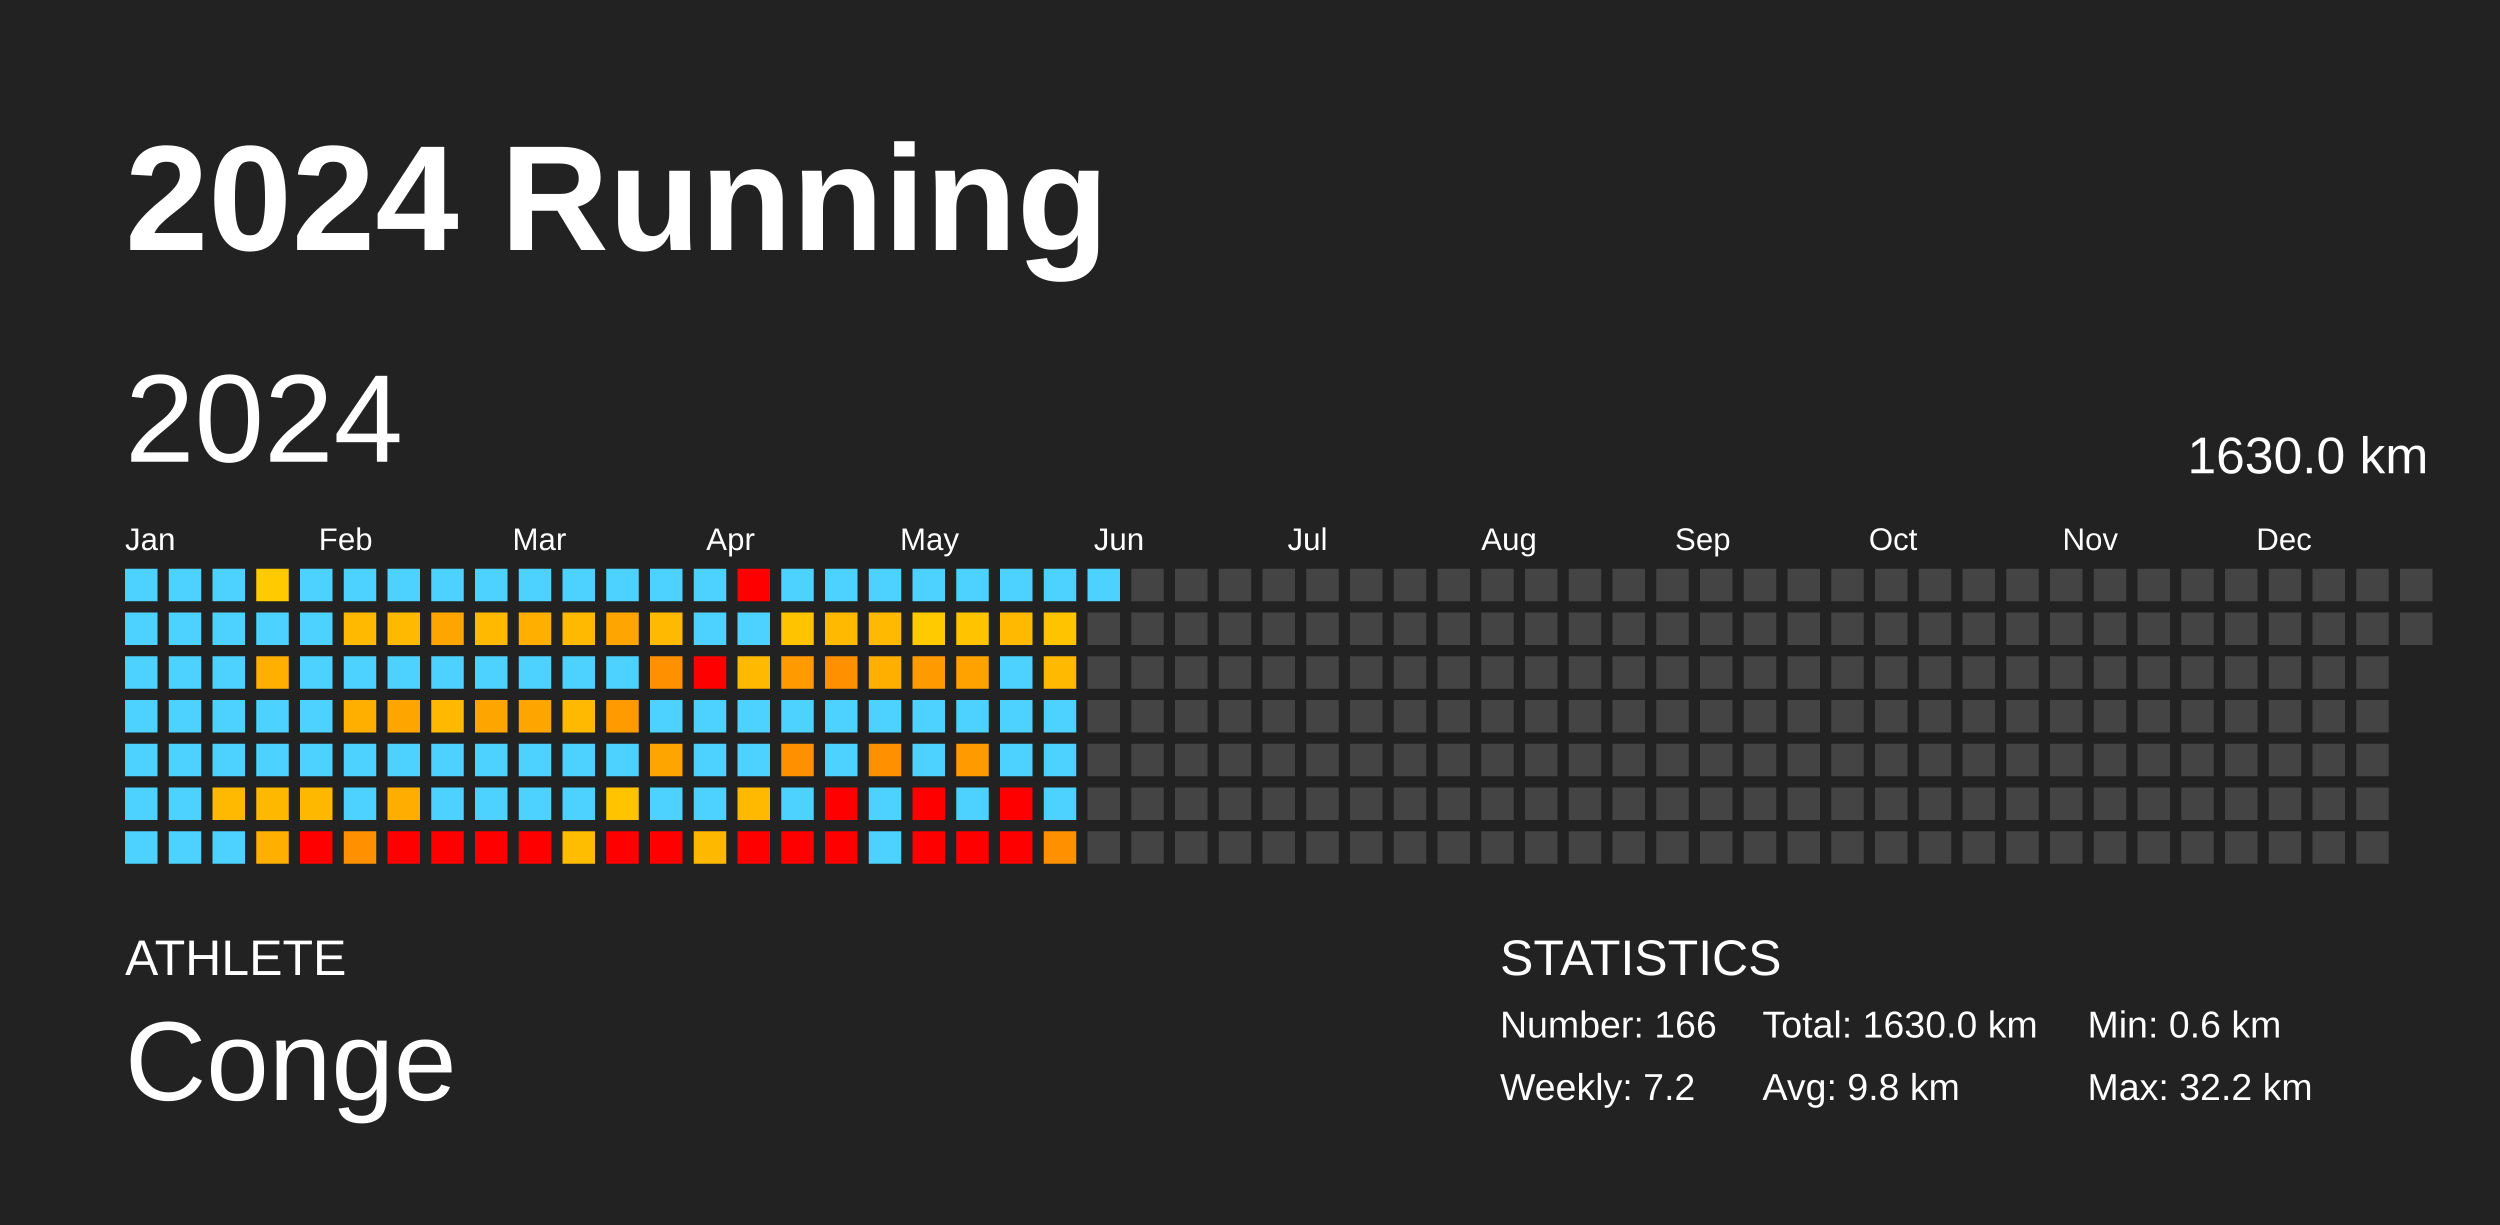
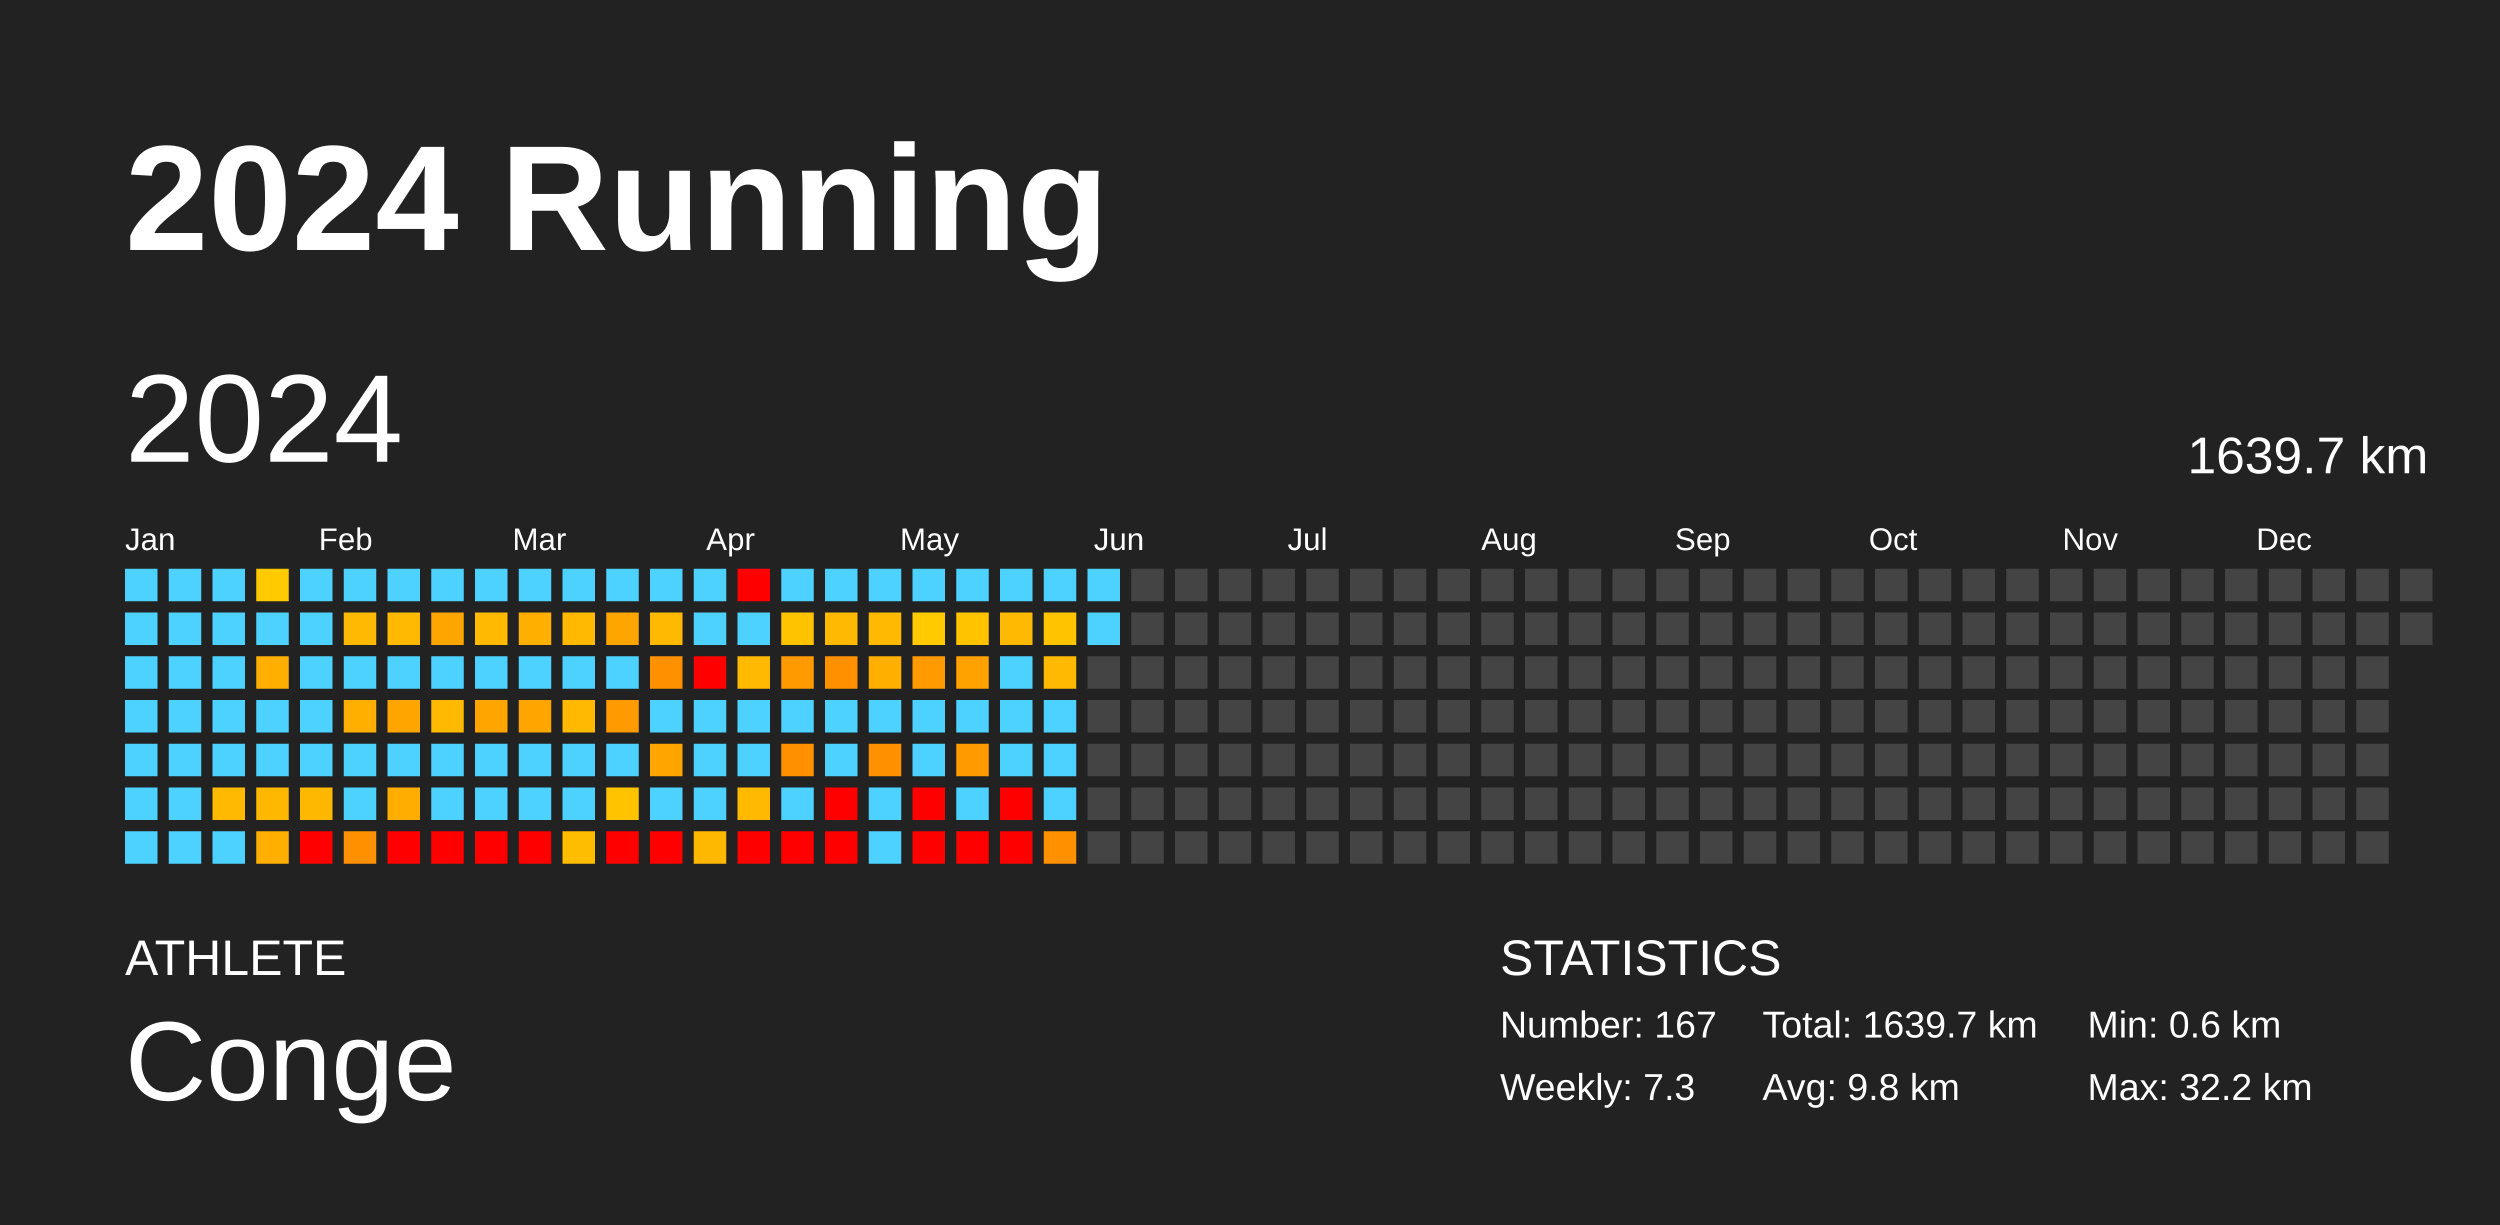
<svg xmlns="http://www.w3.org/2000/svg" baseProfile="full" height="98mm" version="1.1" viewBox="0,0,200,98" width="200mm">
  <defs />
  <rect fill="#222222" height="98" width="200" x="0" y="0" />
  <text fill="#FFFFFF" style="font-size:12px; font-family:Arial; font-weight:bold;" x="10" y="20">2024 Running</text>
  <text fill="#FFFFFF" style="font-size:4px; font-family:Arial" x="10" y="78">ATHLETE</text>
  <text fill="#FFFFFF" style="font-size:9px; font-family:Arial" x="10" y="88">Conge</text>
  <text fill="#FFFFFF" style="font-size:4px; font-family:Arial" x="120" y="78">STATISTICS</text>
-   <text fill="#FFFFFF" style="font-size:3px; font-family:Arial" x="120" y="83">Number: 166</text>
-   <text fill="#FFFFFF" style="font-size:3px; font-family:Arial" x="120" y="88">Weekly: 7.2</text>
-   <text fill="#FFFFFF" style="font-size:3px; font-family:Arial" x="141" y="83">Total: 1630.0 km</text>
+   <text fill="#FFFFFF" style="font-size:3px; font-family:Arial" x="120" y="83">Number: 167</text>
+   <text fill="#FFFFFF" style="font-size:3px; font-family:Arial" x="120" y="88">Weekly: 7.3</text>
+   <text fill="#FFFFFF" style="font-size:3px; font-family:Arial" x="141" y="83">Total: 1639.7 km</text>
  <text fill="#FFFFFF" style="font-size:3px; font-family:Arial" x="141" y="88">Avg: 9.8 km</text>
  <text fill="#FFFFFF" style="font-size:3px; font-family:Arial" x="167" y="83">Min: 0.6 km</text>
  <text fill="#FFFFFF" style="font-size:3px; font-family:Arial" x="167" y="88">Max: 32.2 km</text>
  <text dominant-baseline="hanging" fill="#FFFFFF" style="font-size:10.0px; font-family:Arial;" x="10" y="30">2024</text>
-   <text dominant-baseline="hanging" fill="#FFFFFF" style="font-size:4.125px; font-family:Arial;" x="175" y="35">1630.0 km</text>
+   <text dominant-baseline="hanging" fill="#FFFFFF" style="font-size:4.125px; font-family:Arial;" x="175" y="35">1639.7 km</text>
  <text fill="#FFFFFF" style="font-size:2.5px; font-family:Arial" x="10.0" y="44">Jan</text>
  <text fill="#FFFFFF" style="font-size:2.5px; font-family:Arial" x="25.5" y="44">Feb</text>
  <text fill="#FFFFFF" style="font-size:2.5px; font-family:Arial" x="41.0" y="44">Mar</text>
  <text fill="#FFFFFF" style="font-size:2.5px; font-family:Arial" x="56.5" y="44">Apr</text>
  <text fill="#FFFFFF" style="font-size:2.5px; font-family:Arial" x="72.0" y="44">May</text>
  <text fill="#FFFFFF" style="font-size:2.5px; font-family:Arial" x="87.5" y="44">Jun</text>
  <text fill="#FFFFFF" style="font-size:2.5px; font-family:Arial" x="103.0" y="44">Jul</text>
  <text fill="#FFFFFF" style="font-size:2.5px; font-family:Arial" x="118.5" y="44">Aug</text>
  <text fill="#FFFFFF" style="font-size:2.5px; font-family:Arial" x="134.0" y="44">Sep</text>
  <text fill="#FFFFFF" style="font-size:2.5px; font-family:Arial" x="149.5" y="44">Oct</text>
  <text fill="#FFFFFF" style="font-size:2.5px; font-family:Arial" x="165.0" y="44">Nov</text>
  <text fill="#FFFFFF" style="font-size:2.5px; font-family:Arial" x="180.5" y="44">Dec</text>
  <rect fill="#4dd2ff" height="2.6" width="2.6" x="10.0" y="45.5" />
  <rect fill="#4dd2ff" height="2.6" width="2.6" x="10.0" y="49.0" />
  <rect fill="#4dd2ff" height="2.6" width="2.6" x="10.0" y="52.5" />
  <rect fill="#4dd2ff" height="2.6" width="2.6" x="10.0" y="56.0" />
  <rect fill="#4dd2ff" height="2.6" width="2.6" x="10.0" y="59.5" />
  <rect fill="#4dd2ff" height="2.6" width="2.6" x="10.0" y="63.0" />
  <rect fill="#4dd2ff" height="2.6" width="2.6" x="10.0" y="66.5" />
  <rect fill="#4dd2ff" height="2.6" width="2.6" x="13.5" y="45.5" />
  <rect fill="#4dd2ff" height="2.6" width="2.6" x="13.5" y="49.0" />
  <rect fill="#4dd2ff" height="2.6" width="2.6" x="13.5" y="52.5" />
  <rect fill="#4dd2ff" height="2.6" width="2.6" x="13.5" y="56.0" />
  <rect fill="#4dd2ff" height="2.6" width="2.6" x="13.5" y="59.5" />
  <rect fill="#4dd2ff" height="2.6" width="2.6" x="13.5" y="63.0" />
  <rect fill="#4dd2ff" height="2.6" width="2.6" x="13.5" y="66.5" />
  <rect fill="#4dd2ff" height="2.6" width="2.6" x="17.0" y="45.5" />
  <rect fill="#4dd2ff" height="2.6" width="2.6" x="17.0" y="49.0" />
  <rect fill="#4dd2ff" height="2.6" width="2.6" x="17.0" y="52.5" />
  <rect fill="#4dd2ff" height="2.6" width="2.6" x="17.0" y="56.0" />
  <rect fill="#4dd2ff" height="2.6" width="2.6" x="17.0" y="59.5" />
  <rect fill="#ffb900" height="2.6" width="2.6" x="17.0" y="63.0" />
  <rect fill="#4dd2ff" height="2.6" width="2.6" x="17.0" y="66.5" />
  <rect fill="#ffca00" height="2.6" width="2.6" x="20.5" y="45.5" />
  <rect fill="#4dd2ff" height="2.6" width="2.6" x="20.5" y="49.0" />
  <rect fill="#ffaf00" height="2.6" width="2.6" x="20.5" y="52.5" />
  <rect fill="#4dd2ff" height="2.6" width="2.6" x="20.5" y="56.0" />
  <rect fill="#4dd2ff" height="2.6" width="2.6" x="20.5" y="59.5" />
  <rect fill="#ffb800" height="2.6" width="2.6" x="20.5" y="63.0" />
  <rect fill="#ffaf00" height="2.6" width="2.6" x="20.5" y="66.5" />
  <rect fill="#4dd2ff" height="2.6" width="2.6" x="24.0" y="45.5" />
  <rect fill="#4dd2ff" height="2.6" width="2.6" x="24.0" y="49.0" />
  <rect fill="#4dd2ff" height="2.6" width="2.6" x="24.0" y="52.5" />
  <rect fill="#4dd2ff" height="2.6" width="2.6" x="24.0" y="56.0" />
  <rect fill="#4dd2ff" height="2.6" width="2.6" x="24.0" y="59.5" />
  <rect fill="#ffb800" height="2.6" width="2.6" x="24.0" y="63.0" />
  <rect fill="red" height="2.6" width="2.6" x="24.0" y="66.5" />
  <rect fill="#4dd2ff" height="2.6" width="2.6" x="27.5" y="45.5" />
  <rect fill="#ffb900" height="2.6" width="2.6" x="27.5" y="49.0" />
  <rect fill="#4dd2ff" height="2.6" width="2.6" x="27.5" y="52.5" />
  <rect fill="#ffaf00" height="2.6" width="2.6" x="27.5" y="56.0" />
  <rect fill="#4dd2ff" height="2.6" width="2.6" x="27.5" y="59.5" />
  <rect fill="#4dd2ff" height="2.6" width="2.6" x="27.5" y="63.0" />
  <rect fill="#ff9100" height="2.6" width="2.6" x="27.5" y="66.5" />
  <rect fill="#4dd2ff" height="2.6" width="2.6" x="31.0" y="45.5" />
  <rect fill="#ffb900" height="2.6" width="2.6" x="31.0" y="49.0" />
  <rect fill="#4dd2ff" height="2.6" width="2.6" x="31.0" y="52.5" />
  <rect fill="#ffa500" height="2.6" width="2.6" x="31.0" y="56.0" />
  <rect fill="#4dd2ff" height="2.6" width="2.6" x="31.0" y="59.5" />
  <rect fill="#ffad00" height="2.6" width="2.6" x="31.0" y="63.0" />
  <rect fill="red" height="2.6" width="2.6" x="31.0" y="66.5" />
  <rect fill="#4dd2ff" height="2.6" width="2.6" x="34.5" y="45.5" />
  <rect fill="#ffa500" height="2.6" width="2.6" x="34.5" y="49.0" />
  <rect fill="#4dd2ff" height="2.6" width="2.6" x="34.5" y="52.5" />
  <rect fill="#ffb900" height="2.6" width="2.6" x="34.5" y="56.0" />
  <rect fill="#4dd2ff" height="2.6" width="2.6" x="34.5" y="59.5" />
  <rect fill="#4dd2ff" height="2.6" width="2.6" x="34.5" y="63.0" />
  <rect fill="red" height="2.6" width="2.6" x="34.5" y="66.5" />
  <rect fill="#4dd2ff" height="2.6" width="2.6" x="38.0" y="45.5" />
  <rect fill="#ffb900" height="2.6" width="2.6" x="38.0" y="49.0" />
  <rect fill="#4dd2ff" height="2.6" width="2.6" x="38.0" y="52.5" />
  <rect fill="#ffa500" height="2.6" width="2.6" x="38.0" y="56.0" />
  <rect fill="#4dd2ff" height="2.6" width="2.6" x="38.0" y="59.5" />
  <rect fill="#4dd2ff" height="2.6" width="2.6" x="38.0" y="63.0" />
  <rect fill="red" height="2.6" width="2.6" x="38.0" y="66.5" />
  <rect fill="#4dd2ff" height="2.6" width="2.6" x="41.5" y="45.5" />
  <rect fill="#ffaf00" height="2.6" width="2.6" x="41.5" y="49.0" />
  <rect fill="#4dd2ff" height="2.6" width="2.6" x="41.5" y="52.5" />
  <rect fill="#ffa500" height="2.6" width="2.6" x="41.5" y="56.0" />
  <rect fill="#4dd2ff" height="2.6" width="2.6" x="41.5" y="59.5" />
  <rect fill="#4dd2ff" height="2.6" width="2.6" x="41.5" y="63.0" />
  <rect fill="red" height="2.6" width="2.6" x="41.5" y="66.5" />
  <rect fill="#4dd2ff" height="2.6" width="2.6" x="45.0" y="45.5" />
  <rect fill="#ffb900" height="2.6" width="2.6" x="45.0" y="49.0" />
  <rect fill="#4dd2ff" height="2.6" width="2.6" x="45.0" y="52.5" />
  <rect fill="#ffb900" height="2.6" width="2.6" x="45.0" y="56.0" />
  <rect fill="#4dd2ff" height="2.6" width="2.6" x="45.0" y="59.5" />
  <rect fill="#4dd2ff" height="2.6" width="2.6" x="45.0" y="63.0" />
  <rect fill="#ffbd00" height="2.6" width="2.6" x="45.0" y="66.5" />
  <rect fill="#4dd2ff" height="2.6" width="2.6" x="48.5" y="45.5" />
  <rect fill="#ffa500" height="2.6" width="2.6" x="48.5" y="49.0" />
  <rect fill="#4dd2ff" height="2.6" width="2.6" x="48.5" y="52.5" />
  <rect fill="#ff9b00" height="2.6" width="2.6" x="48.5" y="56.0" />
  <rect fill="#4dd2ff" height="2.6" width="2.6" x="48.5" y="59.5" />
  <rect fill="#ffc300" height="2.6" width="2.6" x="48.5" y="63.0" />
  <rect fill="red" height="2.6" width="2.6" x="48.5" y="66.5" />
  <rect fill="#4dd2ff" height="2.6" width="2.6" x="52.0" y="45.5" />
  <rect fill="#ffb900" height="2.6" width="2.6" x="52.0" y="49.0" />
  <rect fill="#ff9100" height="2.6" width="2.6" x="52.0" y="52.5" />
  <rect fill="#4dd2ff" height="2.6" width="2.6" x="52.0" y="56.0" />
  <rect fill="#ffa500" height="2.6" width="2.6" x="52.0" y="59.5" />
  <rect fill="#4dd2ff" height="2.6" width="2.6" x="52.0" y="63.0" />
  <rect fill="red" height="2.6" width="2.6" x="52.0" y="66.5" />
  <rect fill="#4dd2ff" height="2.6" width="2.6" x="55.5" y="45.5" />
  <rect fill="#4dd2ff" height="2.6" width="2.6" x="55.5" y="49.0" />
  <rect fill="red" height="2.6" width="2.6" x="55.5" y="52.5" />
  <rect fill="#4dd2ff" height="2.6" width="2.6" x="55.5" y="56.0" />
  <rect fill="#4dd2ff" height="2.6" width="2.6" x="55.5" y="59.5" />
  <rect fill="#4dd2ff" height="2.6" width="2.6" x="55.5" y="63.0" />
  <rect fill="#ffb800" height="2.6" width="2.6" x="55.5" y="66.5" />
  <rect fill="red" height="2.6" width="2.6" x="59.0" y="45.5" />
  <rect fill="#4dd2ff" height="2.6" width="2.6" x="59.0" y="49.0" />
  <rect fill="#ffb900" height="2.6" width="2.6" x="59.0" y="52.5" />
  <rect fill="#4dd2ff" height="2.6" width="2.6" x="59.0" y="56.0" />
  <rect fill="#4dd2ff" height="2.6" width="2.6" x="59.0" y="59.5" />
  <rect fill="#ffb900" height="2.6" width="2.6" x="59.0" y="63.0" />
  <rect fill="red" height="2.6" width="2.6" x="59.0" y="66.5" />
  <rect fill="#4dd2ff" height="2.6" width="2.6" x="62.5" y="45.5" />
  <rect fill="#ffc300" height="2.6" width="2.6" x="62.5" y="49.0" />
  <rect fill="#ff9b00" height="2.6" width="2.6" x="62.5" y="52.5" />
  <rect fill="#4dd2ff" height="2.6" width="2.6" x="62.5" y="56.0" />
  <rect fill="#ff9100" height="2.6" width="2.6" x="62.5" y="59.5" />
  <rect fill="#4dd2ff" height="2.6" width="2.6" x="62.5" y="63.0" />
  <rect fill="red" height="2.6" width="2.6" x="62.5" y="66.5" />
  <rect fill="#4dd2ff" height="2.6" width="2.6" x="66.0" y="45.5" />
  <rect fill="#ffb900" height="2.6" width="2.6" x="66.0" y="49.0" />
  <rect fill="#ff9100" height="2.6" width="2.6" x="66.0" y="52.5" />
  <rect fill="#4dd2ff" height="2.6" width="2.6" x="66.0" y="56.0" />
  <rect fill="#4dd2ff" height="2.6" width="2.6" x="66.0" y="59.5" />
  <rect fill="red" height="2.6" width="2.6" x="66.0" y="63.0" />
  <rect fill="red" height="2.6" width="2.6" x="66.0" y="66.5" />
  <rect fill="#4dd2ff" height="2.6" width="2.6" x="69.5" y="45.5" />
  <rect fill="#ffb900" height="2.6" width="2.6" x="69.5" y="49.0" />
  <rect fill="#ffaf00" height="2.6" width="2.6" x="69.5" y="52.5" />
  <rect fill="#4dd2ff" height="2.6" width="2.6" x="69.5" y="56.0" />
  <rect fill="#ff9100" height="2.6" width="2.6" x="69.5" y="59.5" />
  <rect fill="#4dd2ff" height="2.6" width="2.6" x="69.5" y="63.0" />
  <rect fill="#4dd2ff" height="2.6" width="2.6" x="69.5" y="66.5" />
  <rect fill="#4dd2ff" height="2.6" width="2.6" x="73.0" y="45.5" />
  <rect fill="#ffca00" height="2.6" width="2.6" x="73.0" y="49.0" />
  <rect fill="#ff9b00" height="2.6" width="2.6" x="73.0" y="52.5" />
  <rect fill="#4dd2ff" height="2.6" width="2.6" x="73.0" y="56.0" />
  <rect fill="#4dd2ff" height="2.6" width="2.6" x="73.0" y="59.5" />
  <rect fill="red" height="2.6" width="2.6" x="73.0" y="63.0" />
  <rect fill="red" height="2.6" width="2.6" x="73.0" y="66.5" />
  <rect fill="#4dd2ff" height="2.6" width="2.6" x="76.5" y="45.5" />
  <rect fill="#ffc300" height="2.6" width="2.6" x="76.5" y="49.0" />
  <rect fill="#ffa200" height="2.6" width="2.6" x="76.5" y="52.5" />
  <rect fill="#4dd2ff" height="2.6" width="2.6" x="76.5" y="56.0" />
  <rect fill="#ff9b00" height="2.6" width="2.6" x="76.5" y="59.5" />
  <rect fill="#4dd2ff" height="2.6" width="2.6" x="76.5" y="63.0" />
  <rect fill="red" height="2.6" width="2.6" x="76.5" y="66.5" />
  <rect fill="#4dd2ff" height="2.6" width="2.6" x="80.0" y="45.5" />
  <rect fill="#ffb900" height="2.6" width="2.6" x="80.0" y="49.0" />
  <rect fill="#4dd2ff" height="2.6" width="2.6" x="80.0" y="52.5" />
  <rect fill="#4dd2ff" height="2.6" width="2.6" x="80.0" y="56.0" />
  <rect fill="#4dd2ff" height="2.6" width="2.6" x="80.0" y="59.5" />
  <rect fill="red" height="2.6" width="2.6" x="80.0" y="63.0" />
  <rect fill="red" height="2.6" width="2.6" x="80.0" y="66.5" />
  <rect fill="#4dd2ff" height="2.6" width="2.6" x="83.5" y="45.5" />
  <rect fill="#ffc300" height="2.6" width="2.6" x="83.5" y="49.0" />
  <rect fill="#ffb900" height="2.6" width="2.6" x="83.5" y="52.5" />
  <rect fill="#4dd2ff" height="2.6" width="2.6" x="83.5" y="56.0" />
  <rect fill="#4dd2ff" height="2.6" width="2.6" x="83.5" y="59.5" />
  <rect fill="#4dd2ff" height="2.6" width="2.6" x="83.5" y="63.0" />
  <rect fill="#ff9100" height="2.6" width="2.6" x="83.5" y="66.5" />
  <rect fill="#4dd2ff" height="2.6" width="2.6" x="87.0" y="45.5" />
-   <rect fill="#444444" height="2.6" width="2.6" x="87.0" y="49.0" />
+   <rect fill="#4dd2ff" height="2.6" width="2.6" x="87.0" y="49.0" />
  <rect fill="#444444" height="2.6" width="2.6" x="87.0" y="52.5" />
  <rect fill="#444444" height="2.6" width="2.6" x="87.0" y="56.0" />
  <rect fill="#444444" height="2.6" width="2.6" x="87.0" y="59.5" />
  <rect fill="#444444" height="2.6" width="2.6" x="87.0" y="63.0" />
  <rect fill="#444444" height="2.6" width="2.6" x="87.0" y="66.5" />
  <rect fill="#444444" height="2.6" width="2.6" x="90.5" y="45.5" />
  <rect fill="#444444" height="2.6" width="2.6" x="90.5" y="49.0" />
  <rect fill="#444444" height="2.6" width="2.6" x="90.5" y="52.5" />
  <rect fill="#444444" height="2.6" width="2.6" x="90.5" y="56.0" />
  <rect fill="#444444" height="2.6" width="2.6" x="90.5" y="59.5" />
  <rect fill="#444444" height="2.6" width="2.6" x="90.5" y="63.0" />
  <rect fill="#444444" height="2.6" width="2.6" x="90.5" y="66.5" />
  <rect fill="#444444" height="2.6" width="2.6" x="94.0" y="45.5" />
  <rect fill="#444444" height="2.6" width="2.6" x="94.0" y="49.0" />
  <rect fill="#444444" height="2.6" width="2.6" x="94.0" y="52.5" />
  <rect fill="#444444" height="2.6" width="2.6" x="94.0" y="56.0" />
  <rect fill="#444444" height="2.6" width="2.6" x="94.0" y="59.5" />
  <rect fill="#444444" height="2.6" width="2.6" x="94.0" y="63.0" />
  <rect fill="#444444" height="2.6" width="2.6" x="94.0" y="66.5" />
  <rect fill="#444444" height="2.6" width="2.6" x="97.5" y="45.5" />
  <rect fill="#444444" height="2.6" width="2.6" x="97.5" y="49.0" />
  <rect fill="#444444" height="2.6" width="2.6" x="97.5" y="52.5" />
  <rect fill="#444444" height="2.6" width="2.6" x="97.5" y="56.0" />
  <rect fill="#444444" height="2.6" width="2.6" x="97.5" y="59.5" />
  <rect fill="#444444" height="2.6" width="2.6" x="97.5" y="63.0" />
  <rect fill="#444444" height="2.6" width="2.6" x="97.5" y="66.5" />
  <rect fill="#444444" height="2.6" width="2.6" x="101.0" y="45.5" />
  <rect fill="#444444" height="2.6" width="2.6" x="101.0" y="49.0" />
  <rect fill="#444444" height="2.6" width="2.6" x="101.0" y="52.5" />
  <rect fill="#444444" height="2.6" width="2.6" x="101.0" y="56.0" />
  <rect fill="#444444" height="2.6" width="2.6" x="101.0" y="59.5" />
  <rect fill="#444444" height="2.6" width="2.6" x="101.0" y="63.0" />
  <rect fill="#444444" height="2.6" width="2.6" x="101.0" y="66.5" />
  <rect fill="#444444" height="2.6" width="2.6" x="104.5" y="45.5" />
  <rect fill="#444444" height="2.6" width="2.6" x="104.5" y="49.0" />
  <rect fill="#444444" height="2.6" width="2.6" x="104.5" y="52.5" />
  <rect fill="#444444" height="2.6" width="2.6" x="104.5" y="56.0" />
  <rect fill="#444444" height="2.6" width="2.6" x="104.5" y="59.5" />
  <rect fill="#444444" height="2.6" width="2.6" x="104.5" y="63.0" />
  <rect fill="#444444" height="2.6" width="2.6" x="104.5" y="66.5" />
  <rect fill="#444444" height="2.6" width="2.6" x="108.0" y="45.5" />
  <rect fill="#444444" height="2.6" width="2.6" x="108.0" y="49.0" />
  <rect fill="#444444" height="2.6" width="2.6" x="108.0" y="52.5" />
  <rect fill="#444444" height="2.6" width="2.6" x="108.0" y="56.0" />
  <rect fill="#444444" height="2.6" width="2.6" x="108.0" y="59.5" />
  <rect fill="#444444" height="2.6" width="2.6" x="108.0" y="63.0" />
  <rect fill="#444444" height="2.6" width="2.6" x="108.0" y="66.5" />
  <rect fill="#444444" height="2.6" width="2.6" x="111.5" y="45.5" />
  <rect fill="#444444" height="2.6" width="2.6" x="111.5" y="49.0" />
  <rect fill="#444444" height="2.6" width="2.6" x="111.5" y="52.5" />
  <rect fill="#444444" height="2.6" width="2.6" x="111.5" y="56.0" />
  <rect fill="#444444" height="2.6" width="2.6" x="111.5" y="59.5" />
  <rect fill="#444444" height="2.6" width="2.6" x="111.5" y="63.0" />
  <rect fill="#444444" height="2.6" width="2.6" x="111.5" y="66.5" />
  <rect fill="#444444" height="2.6" width="2.6" x="115.0" y="45.5" />
  <rect fill="#444444" height="2.6" width="2.6" x="115.0" y="49.0" />
  <rect fill="#444444" height="2.6" width="2.6" x="115.0" y="52.5" />
  <rect fill="#444444" height="2.6" width="2.6" x="115.0" y="56.0" />
  <rect fill="#444444" height="2.6" width="2.6" x="115.0" y="59.5" />
  <rect fill="#444444" height="2.6" width="2.6" x="115.0" y="63.0" />
  <rect fill="#444444" height="2.6" width="2.6" x="115.0" y="66.5" />
  <rect fill="#444444" height="2.6" width="2.6" x="118.5" y="45.5" />
  <rect fill="#444444" height="2.6" width="2.6" x="118.5" y="49.0" />
  <rect fill="#444444" height="2.6" width="2.6" x="118.5" y="52.5" />
  <rect fill="#444444" height="2.6" width="2.6" x="118.5" y="56.0" />
  <rect fill="#444444" height="2.6" width="2.6" x="118.5" y="59.5" />
  <rect fill="#444444" height="2.6" width="2.6" x="118.5" y="63.0" />
  <rect fill="#444444" height="2.6" width="2.6" x="118.5" y="66.5" />
  <rect fill="#444444" height="2.6" width="2.6" x="122.0" y="45.5" />
  <rect fill="#444444" height="2.6" width="2.6" x="122.0" y="49.0" />
  <rect fill="#444444" height="2.6" width="2.6" x="122.0" y="52.5" />
  <rect fill="#444444" height="2.6" width="2.6" x="122.0" y="56.0" />
  <rect fill="#444444" height="2.6" width="2.6" x="122.0" y="59.5" />
  <rect fill="#444444" height="2.6" width="2.6" x="122.0" y="63.0" />
  <rect fill="#444444" height="2.6" width="2.6" x="122.0" y="66.5" />
  <rect fill="#444444" height="2.6" width="2.6" x="125.5" y="45.5" />
  <rect fill="#444444" height="2.6" width="2.6" x="125.5" y="49.0" />
  <rect fill="#444444" height="2.6" width="2.6" x="125.5" y="52.5" />
  <rect fill="#444444" height="2.6" width="2.6" x="125.5" y="56.0" />
  <rect fill="#444444" height="2.6" width="2.6" x="125.5" y="59.5" />
  <rect fill="#444444" height="2.6" width="2.6" x="125.5" y="63.0" />
  <rect fill="#444444" height="2.6" width="2.6" x="125.5" y="66.5" />
  <rect fill="#444444" height="2.6" width="2.6" x="129.0" y="45.5" />
  <rect fill="#444444" height="2.6" width="2.6" x="129.0" y="49.0" />
  <rect fill="#444444" height="2.6" width="2.6" x="129.0" y="52.5" />
  <rect fill="#444444" height="2.6" width="2.6" x="129.0" y="56.0" />
  <rect fill="#444444" height="2.6" width="2.6" x="129.0" y="59.5" />
  <rect fill="#444444" height="2.6" width="2.6" x="129.0" y="63.0" />
  <rect fill="#444444" height="2.6" width="2.6" x="129.0" y="66.5" />
  <rect fill="#444444" height="2.6" width="2.6" x="132.5" y="45.5" />
  <rect fill="#444444" height="2.6" width="2.6" x="132.5" y="49.0" />
  <rect fill="#444444" height="2.6" width="2.6" x="132.5" y="52.5" />
  <rect fill="#444444" height="2.6" width="2.6" x="132.5" y="56.0" />
  <rect fill="#444444" height="2.6" width="2.6" x="132.5" y="59.5" />
  <rect fill="#444444" height="2.6" width="2.6" x="132.5" y="63.0" />
  <rect fill="#444444" height="2.6" width="2.6" x="132.5" y="66.5" />
  <rect fill="#444444" height="2.6" width="2.6" x="136.0" y="45.5" />
  <rect fill="#444444" height="2.6" width="2.6" x="136.0" y="49.0" />
  <rect fill="#444444" height="2.6" width="2.6" x="136.0" y="52.5" />
  <rect fill="#444444" height="2.6" width="2.6" x="136.0" y="56.0" />
  <rect fill="#444444" height="2.6" width="2.6" x="136.0" y="59.5" />
  <rect fill="#444444" height="2.6" width="2.6" x="136.0" y="63.0" />
  <rect fill="#444444" height="2.6" width="2.6" x="136.0" y="66.5" />
  <rect fill="#444444" height="2.6" width="2.6" x="139.5" y="45.5" />
  <rect fill="#444444" height="2.6" width="2.6" x="139.5" y="49.0" />
  <rect fill="#444444" height="2.6" width="2.6" x="139.5" y="52.5" />
  <rect fill="#444444" height="2.6" width="2.6" x="139.5" y="56.0" />
  <rect fill="#444444" height="2.6" width="2.6" x="139.5" y="59.5" />
  <rect fill="#444444" height="2.6" width="2.6" x="139.5" y="63.0" />
  <rect fill="#444444" height="2.6" width="2.6" x="139.5" y="66.5" />
  <rect fill="#444444" height="2.6" width="2.6" x="143.0" y="45.5" />
  <rect fill="#444444" height="2.6" width="2.6" x="143.0" y="49.0" />
  <rect fill="#444444" height="2.6" width="2.6" x="143.0" y="52.5" />
  <rect fill="#444444" height="2.6" width="2.6" x="143.0" y="56.0" />
  <rect fill="#444444" height="2.6" width="2.6" x="143.0" y="59.5" />
  <rect fill="#444444" height="2.6" width="2.6" x="143.0" y="63.0" />
  <rect fill="#444444" height="2.6" width="2.6" x="143.0" y="66.5" />
  <rect fill="#444444" height="2.6" width="2.6" x="146.5" y="45.5" />
  <rect fill="#444444" height="2.6" width="2.6" x="146.5" y="49.0" />
  <rect fill="#444444" height="2.6" width="2.6" x="146.5" y="52.5" />
  <rect fill="#444444" height="2.6" width="2.6" x="146.5" y="56.0" />
  <rect fill="#444444" height="2.6" width="2.6" x="146.5" y="59.5" />
  <rect fill="#444444" height="2.6" width="2.6" x="146.5" y="63.0" />
  <rect fill="#444444" height="2.6" width="2.6" x="146.5" y="66.5" />
  <rect fill="#444444" height="2.6" width="2.6" x="150.0" y="45.5" />
  <rect fill="#444444" height="2.6" width="2.6" x="150.0" y="49.0" />
  <rect fill="#444444" height="2.6" width="2.6" x="150.0" y="52.5" />
  <rect fill="#444444" height="2.6" width="2.6" x="150.0" y="56.0" />
  <rect fill="#444444" height="2.6" width="2.6" x="150.0" y="59.5" />
  <rect fill="#444444" height="2.6" width="2.6" x="150.0" y="63.0" />
  <rect fill="#444444" height="2.6" width="2.6" x="150.0" y="66.5" />
  <rect fill="#444444" height="2.6" width="2.6" x="153.5" y="45.5" />
  <rect fill="#444444" height="2.6" width="2.6" x="153.5" y="49.0" />
  <rect fill="#444444" height="2.6" width="2.6" x="153.5" y="52.5" />
  <rect fill="#444444" height="2.6" width="2.6" x="153.5" y="56.0" />
  <rect fill="#444444" height="2.6" width="2.6" x="153.5" y="59.5" />
  <rect fill="#444444" height="2.6" width="2.6" x="153.5" y="63.0" />
  <rect fill="#444444" height="2.6" width="2.6" x="153.5" y="66.5" />
  <rect fill="#444444" height="2.6" width="2.6" x="157.0" y="45.5" />
  <rect fill="#444444" height="2.6" width="2.6" x="157.0" y="49.0" />
  <rect fill="#444444" height="2.6" width="2.6" x="157.0" y="52.5" />
  <rect fill="#444444" height="2.6" width="2.6" x="157.0" y="56.0" />
  <rect fill="#444444" height="2.6" width="2.6" x="157.0" y="59.5" />
  <rect fill="#444444" height="2.6" width="2.6" x="157.0" y="63.0" />
  <rect fill="#444444" height="2.6" width="2.6" x="157.0" y="66.5" />
  <rect fill="#444444" height="2.6" width="2.6" x="160.5" y="45.5" />
  <rect fill="#444444" height="2.6" width="2.6" x="160.5" y="49.0" />
  <rect fill="#444444" height="2.6" width="2.6" x="160.5" y="52.5" />
  <rect fill="#444444" height="2.6" width="2.6" x="160.5" y="56.0" />
  <rect fill="#444444" height="2.6" width="2.6" x="160.5" y="59.5" />
  <rect fill="#444444" height="2.6" width="2.6" x="160.5" y="63.0" />
  <rect fill="#444444" height="2.6" width="2.6" x="160.5" y="66.5" />
  <rect fill="#444444" height="2.6" width="2.6" x="164.0" y="45.5" />
  <rect fill="#444444" height="2.6" width="2.6" x="164.0" y="49.0" />
  <rect fill="#444444" height="2.6" width="2.6" x="164.0" y="52.5" />
  <rect fill="#444444" height="2.6" width="2.6" x="164.0" y="56.0" />
  <rect fill="#444444" height="2.6" width="2.6" x="164.0" y="59.5" />
  <rect fill="#444444" height="2.6" width="2.6" x="164.0" y="63.0" />
  <rect fill="#444444" height="2.6" width="2.6" x="164.0" y="66.5" />
  <rect fill="#444444" height="2.6" width="2.6" x="167.5" y="45.5" />
  <rect fill="#444444" height="2.6" width="2.6" x="167.5" y="49.0" />
  <rect fill="#444444" height="2.6" width="2.6" x="167.5" y="52.5" />
  <rect fill="#444444" height="2.6" width="2.6" x="167.5" y="56.0" />
  <rect fill="#444444" height="2.6" width="2.6" x="167.5" y="59.5" />
  <rect fill="#444444" height="2.6" width="2.6" x="167.5" y="63.0" />
  <rect fill="#444444" height="2.6" width="2.6" x="167.5" y="66.5" />
  <rect fill="#444444" height="2.6" width="2.6" x="171.0" y="45.5" />
  <rect fill="#444444" height="2.6" width="2.6" x="171.0" y="49.0" />
  <rect fill="#444444" height="2.6" width="2.6" x="171.0" y="52.5" />
  <rect fill="#444444" height="2.6" width="2.6" x="171.0" y="56.0" />
  <rect fill="#444444" height="2.6" width="2.6" x="171.0" y="59.5" />
  <rect fill="#444444" height="2.6" width="2.6" x="171.0" y="63.0" />
  <rect fill="#444444" height="2.6" width="2.6" x="171.0" y="66.5" />
  <rect fill="#444444" height="2.6" width="2.6" x="174.5" y="45.5" />
  <rect fill="#444444" height="2.6" width="2.6" x="174.5" y="49.0" />
  <rect fill="#444444" height="2.6" width="2.6" x="174.5" y="52.5" />
  <rect fill="#444444" height="2.6" width="2.6" x="174.5" y="56.0" />
  <rect fill="#444444" height="2.6" width="2.6" x="174.5" y="59.5" />
  <rect fill="#444444" height="2.6" width="2.6" x="174.5" y="63.0" />
  <rect fill="#444444" height="2.6" width="2.6" x="174.5" y="66.5" />
  <rect fill="#444444" height="2.6" width="2.6" x="178.0" y="45.5" />
  <rect fill="#444444" height="2.6" width="2.6" x="178.0" y="49.0" />
  <rect fill="#444444" height="2.6" width="2.6" x="178.0" y="52.5" />
  <rect fill="#444444" height="2.6" width="2.6" x="178.0" y="56.0" />
  <rect fill="#444444" height="2.6" width="2.6" x="178.0" y="59.5" />
  <rect fill="#444444" height="2.6" width="2.6" x="178.0" y="63.0" />
  <rect fill="#444444" height="2.6" width="2.6" x="178.0" y="66.5" />
  <rect fill="#444444" height="2.6" width="2.6" x="181.5" y="45.5" />
  <rect fill="#444444" height="2.6" width="2.6" x="181.5" y="49.0" />
  <rect fill="#444444" height="2.6" width="2.6" x="181.5" y="52.5" />
  <rect fill="#444444" height="2.6" width="2.6" x="181.5" y="56.0" />
  <rect fill="#444444" height="2.6" width="2.6" x="181.5" y="59.5" />
  <rect fill="#444444" height="2.6" width="2.6" x="181.5" y="63.0" />
  <rect fill="#444444" height="2.6" width="2.6" x="181.5" y="66.5" />
  <rect fill="#444444" height="2.6" width="2.6" x="185.0" y="45.5" />
  <rect fill="#444444" height="2.6" width="2.6" x="185.0" y="49.0" />
  <rect fill="#444444" height="2.6" width="2.6" x="185.0" y="52.5" />
  <rect fill="#444444" height="2.6" width="2.6" x="185.0" y="56.0" />
  <rect fill="#444444" height="2.6" width="2.6" x="185.0" y="59.5" />
  <rect fill="#444444" height="2.6" width="2.6" x="185.0" y="63.0" />
  <rect fill="#444444" height="2.6" width="2.6" x="185.0" y="66.5" />
  <rect fill="#444444" height="2.6" width="2.6" x="188.5" y="45.5" />
  <rect fill="#444444" height="2.6" width="2.6" x="188.5" y="49.0" />
  <rect fill="#444444" height="2.6" width="2.6" x="188.5" y="52.5" />
  <rect fill="#444444" height="2.6" width="2.6" x="188.5" y="56.0" />
  <rect fill="#444444" height="2.6" width="2.6" x="188.5" y="59.5" />
  <rect fill="#444444" height="2.6" width="2.6" x="188.5" y="63.0" />
  <rect fill="#444444" height="2.6" width="2.6" x="188.5" y="66.5" />
  <rect fill="#444444" height="2.6" width="2.6" x="192.0" y="45.5" />
  <rect fill="#444444" height="2.6" width="2.6" x="192.0" y="49.0" />
</svg>
